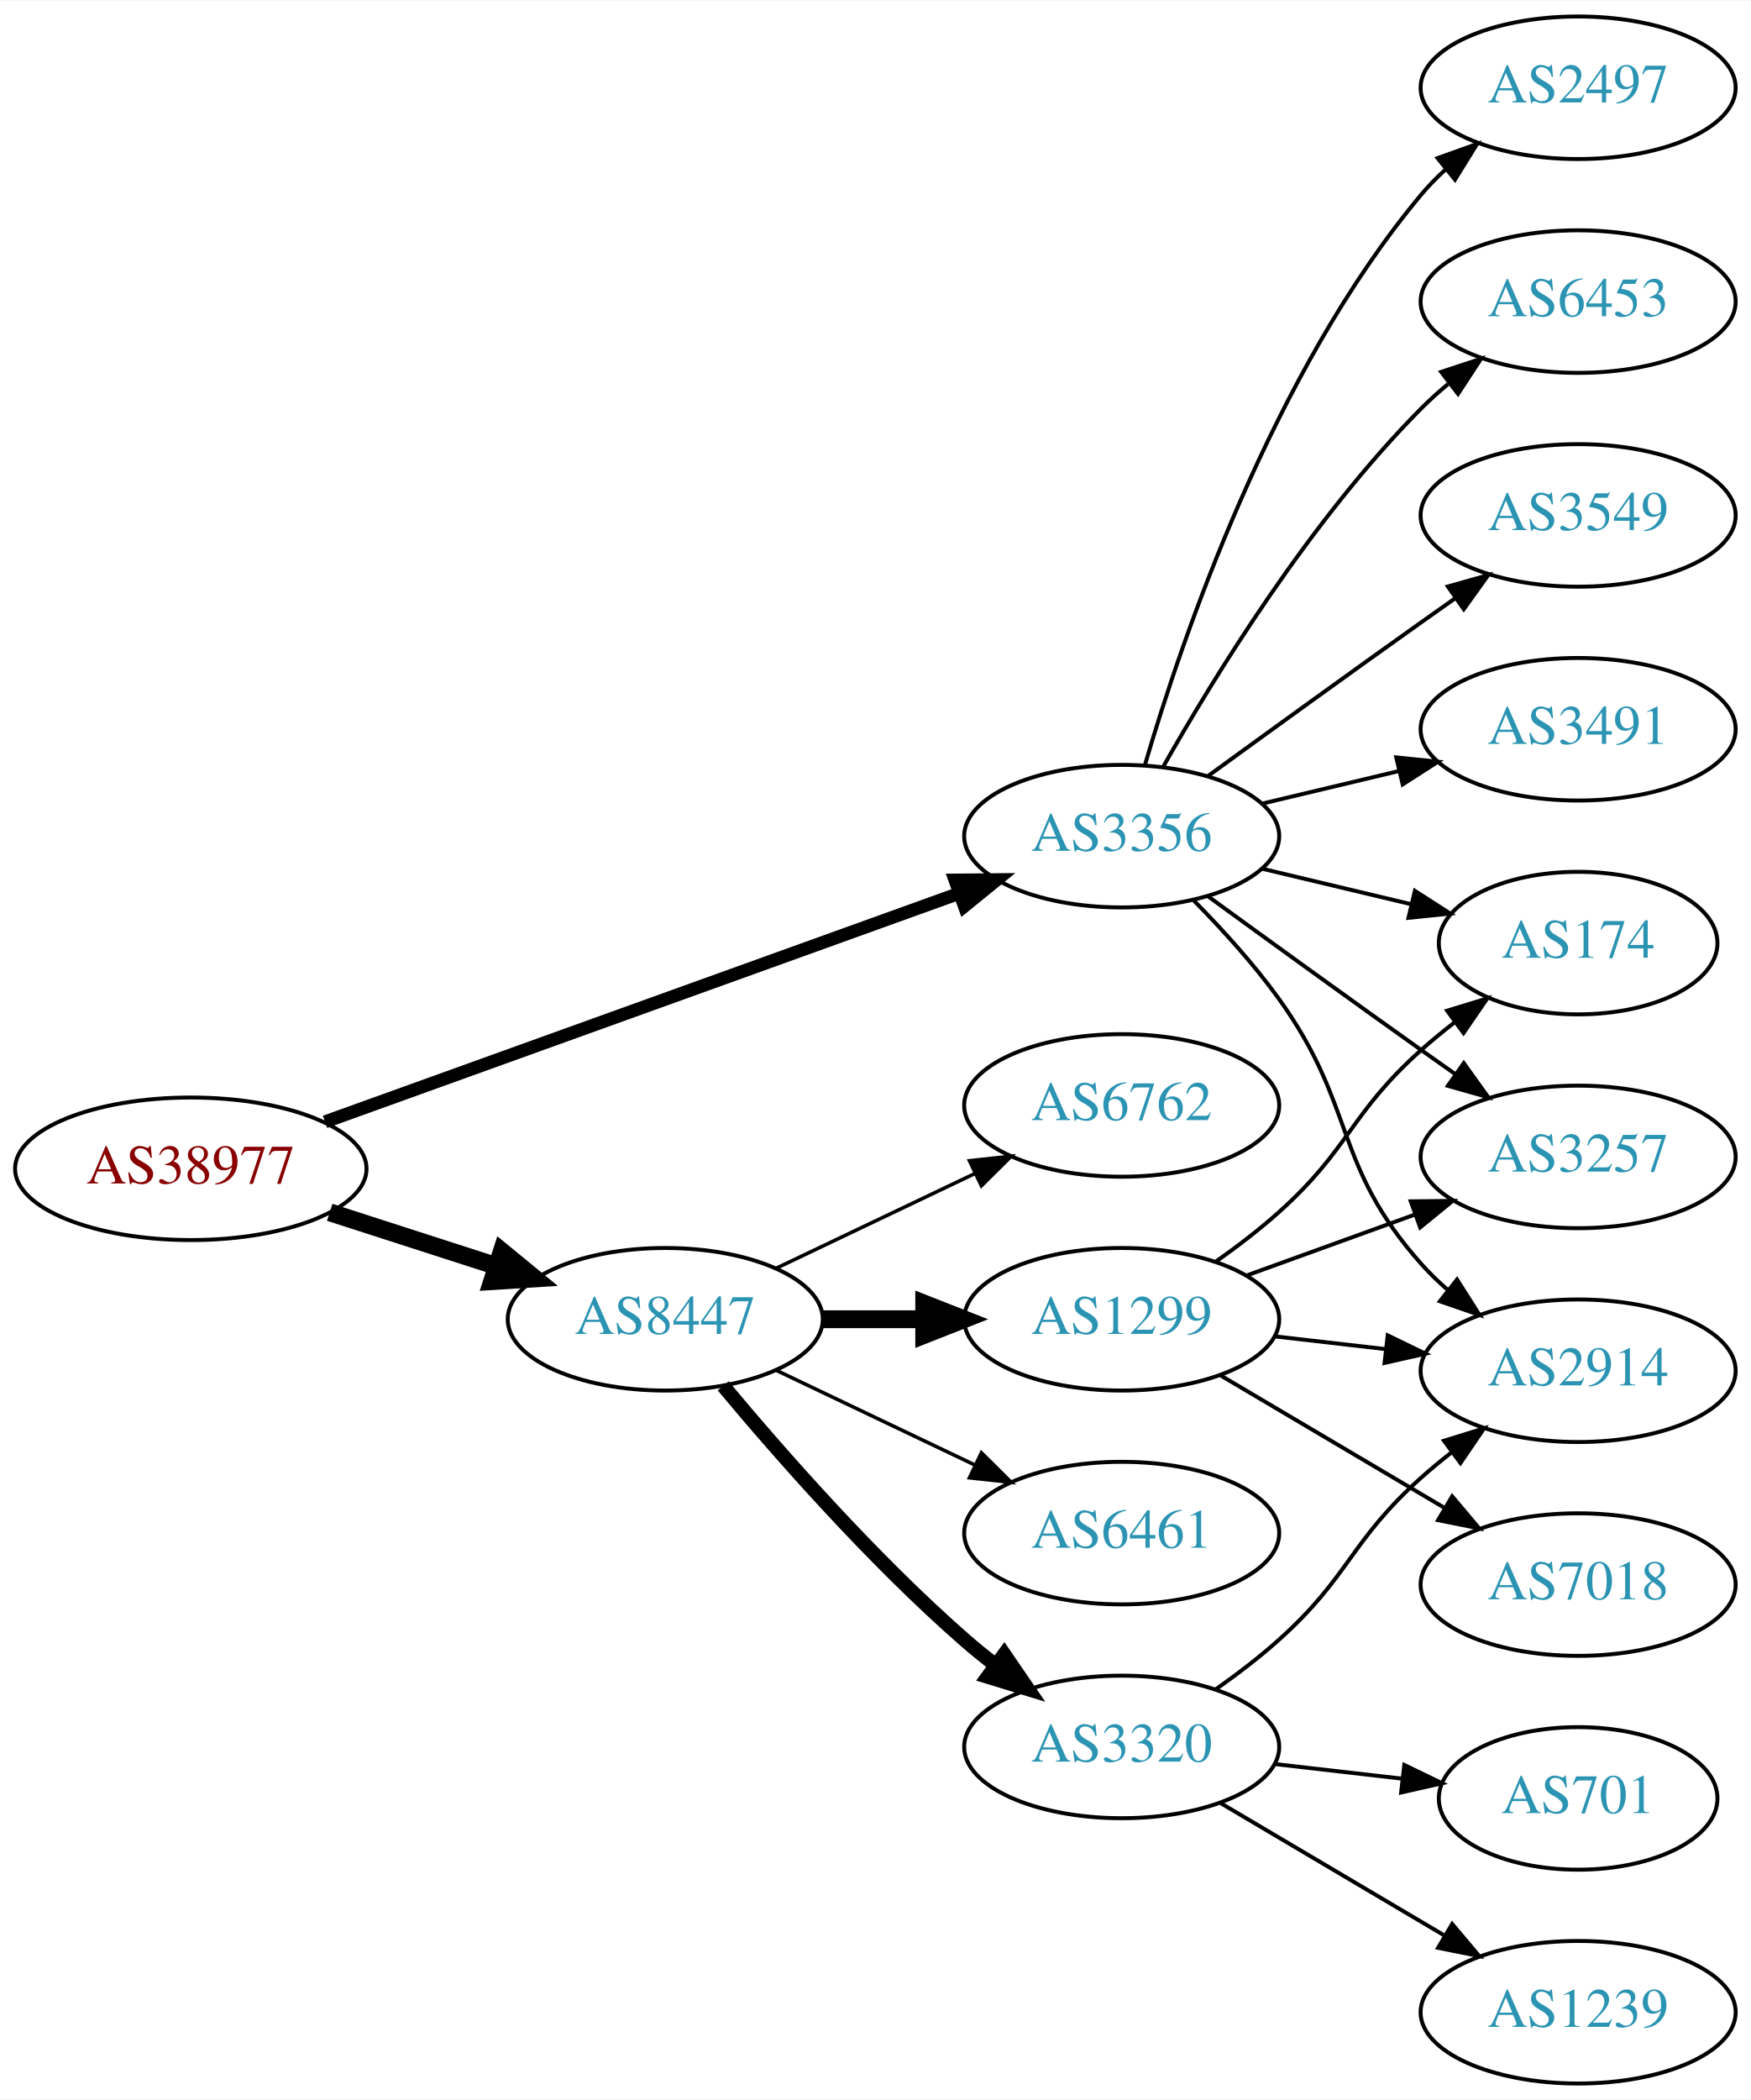
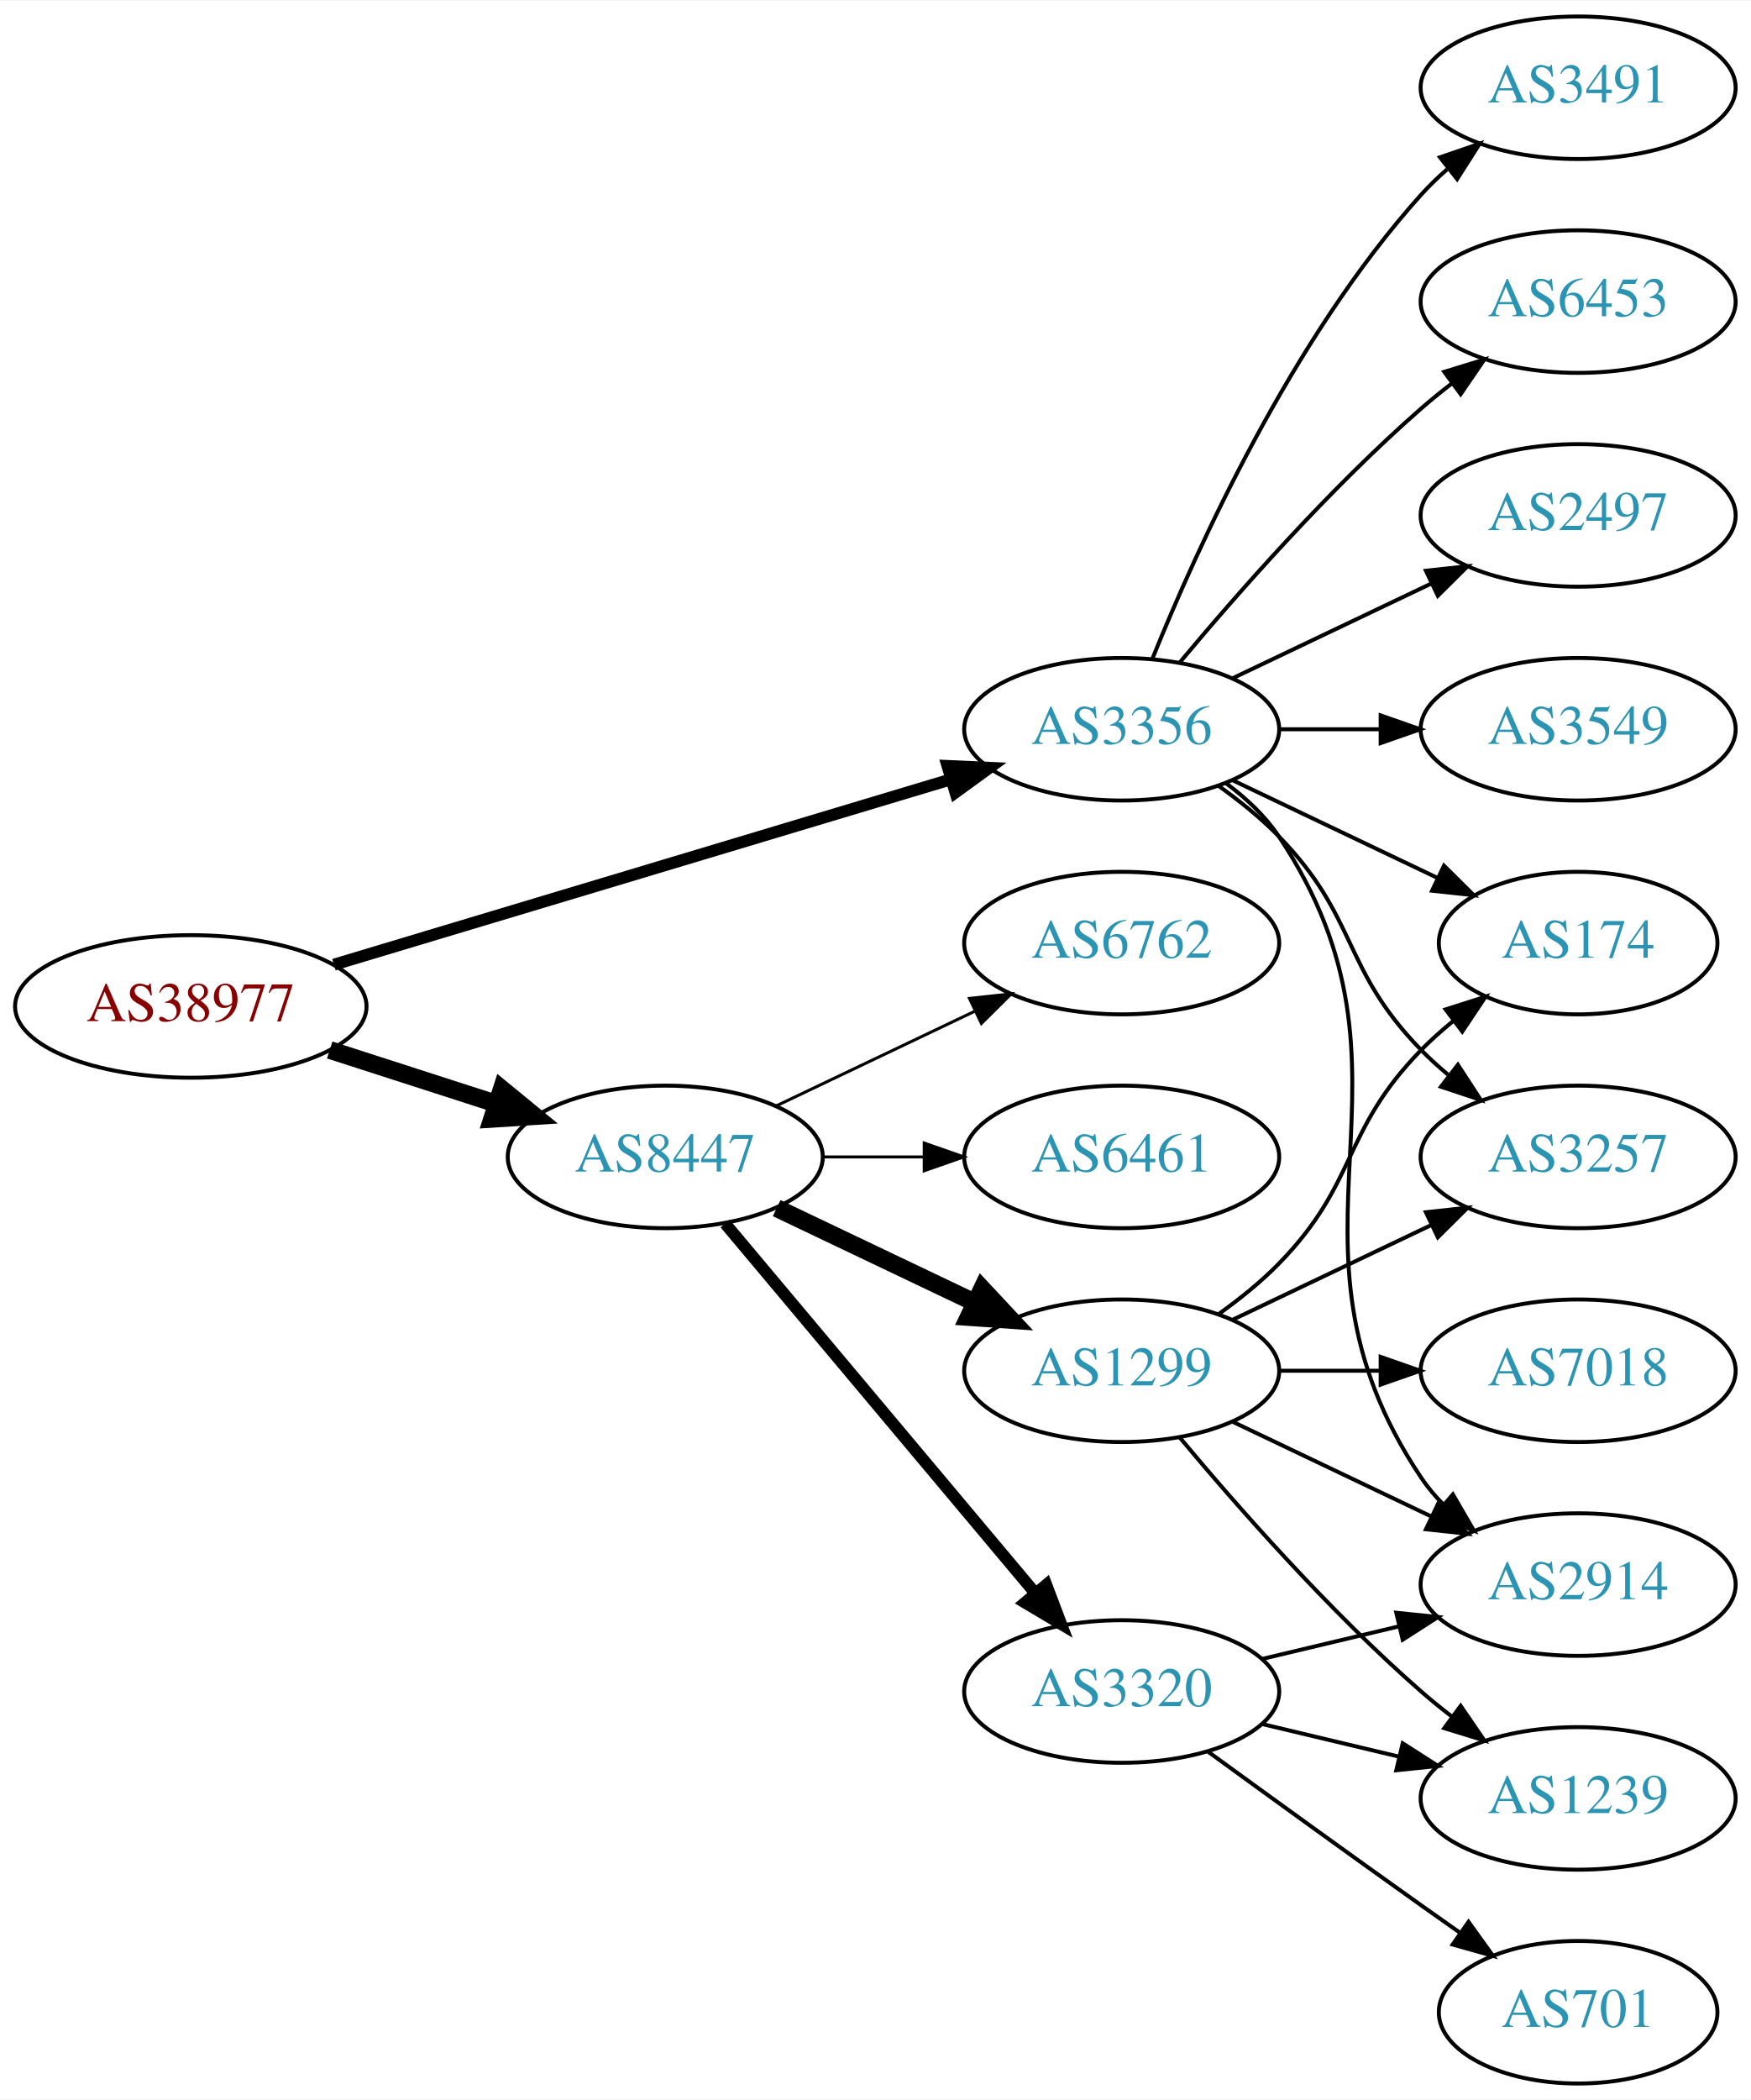
<svg xmlns="http://www.w3.org/2000/svg" xmlns:xlink="http://www.w3.org/1999/xlink" width="442pt" height="530pt" viewBox="0.00 0.00 442.27 530.00">
  <g id="graph0" class="graph" transform="scale(1 1) rotate(0) translate(4 526)">
    <polygon fill="white" stroke="none" points="-4,4 -4,-526 438.271,-526 438.271,4 -4,4" />
    <g id="node1" class="node">
      <g id="a_node1">
        <a xlink:href="/asn/38977" xlink:title="AS38977 ~ Silhouette International Schmied AG [AT]">
-           <ellipse fill="#ffffff" stroke="black" cx="44.196" cy="-231" rx="44.393" ry="18" />
-           <text text-anchor="middle" x="44.196" y="-227.3" font-family="Times,serif" font-size="14.00" fill="#880000">AS38977</text>
+           <ellipse fill="#ffffff" stroke="black" cx="44.196" cy="-272" rx="44.393" ry="18" />
+           <text text-anchor="middle" x="44.196" y="-268.3" font-family="Times,serif" font-size="14.00" fill="#880000">AS38977</text>
        </a>
      </g>
    </g>
    <g id="node2" class="node">
      <g id="a_node2">
        <a xlink:href="/asn/3356" xlink:title="AS3356 ~ Level 3 Parent, LLC [US]">
-           <ellipse fill="#ffffff" stroke="black" cx="279.332" cy="-315" rx="39.794" ry="18" />
-           <text text-anchor="middle" x="279.332" y="-311.3" font-family="Times,serif" font-size="14.00" fill="#2c94b3">AS3356</text>
+           <ellipse fill="#ffffff" stroke="black" cx="279.332" cy="-342" rx="39.794" ry="18" />
+           <text text-anchor="middle" x="279.332" y="-338.3" font-family="Times,serif" font-size="14.00" fill="#2c94b3">AS3356</text>
        </a>
      </g>
    </g>
    <g id="edge1" class="edge">
-       <path fill="none" stroke="black" stroke-width="3.273" d="M78.104,-242.857C120.201,-258.025 193.064,-284.278 238.322,-300.584" />
-       <polygon fill="black" stroke="black" stroke-width="3.273" points="237.221,-303.908 247.816,-304.005 239.594,-297.322 237.221,-303.908" />
+       <path fill="none" stroke="black" stroke-width="3" d="M80.351,-282.555C122.097,-295.09 191.667,-315.979 236.241,-329.362" />
+       <polygon fill="black" stroke="black" stroke-width="3" points="235.318,-332.739 245.902,-332.263 237.331,-326.035 235.318,-332.739" />
    </g>
    <g id="node3" class="node">
      <g id="a_node3">
        <a xlink:href="/asn/8447" xlink:title="AS8447 ~ A1 Telekom Austria AG [AT]">
-           <ellipse fill="#ffffff" stroke="black" cx="164.039" cy="-193" rx="39.794" ry="18" />
-           <text text-anchor="middle" x="164.039" y="-189.3" font-family="Times,serif" font-size="14.00" fill="#2c94b3">AS8447</text>
+           <ellipse fill="#ffffff" stroke="black" cx="164.039" cy="-234" rx="39.794" ry="18" />
+           <text text-anchor="middle" x="164.039" y="-230.3" font-family="Times,serif" font-size="14.00" fill="#2c94b3">AS8447</text>
        </a>
      </g>
    </g>
    <g id="edge2" class="edge">
-       <path fill="none" stroke="black" stroke-width="4.5" d="M79.281,-220.009C92.409,-215.776 107.55,-210.893 121.318,-206.454" />
-       <polygon fill="black" stroke="black" stroke-width="4.5" points="122.743,-210.131 131.052,-203.315 120.326,-202.636 122.743,-210.131" />
+       <path fill="none" stroke="black" stroke-width="4.5" d="M79.281,-261.009C92.409,-256.776 107.55,-251.893 121.318,-247.454" />
+       <polygon fill="black" stroke="black" stroke-width="4.5" points="122.743,-251.131 131.052,-244.315 120.326,-243.636 122.743,-251.131" />
    </g>
    <g id="node4" class="node">
      <g id="a_node4">
-         <a xlink:href="/asn/3549" xlink:title="AS3549 ~ Level 3 Parent, LLC [US]">
-           <ellipse fill="#ffffff" stroke="black" cx="394.625" cy="-396" rx="39.794" ry="18" />
-           <text text-anchor="middle" x="394.625" y="-392.3" font-family="Times,serif" font-size="14.00" fill="#2c94b3">AS3549</text>
+         <a xlink:href="/asn/174" xlink:title="AS174 ~ Cogent Communications [US]">
+           <ellipse fill="#ffffff" stroke="black" cx="394.625" cy="-288" rx="35.194" ry="18" />
+           <text text-anchor="middle" x="394.625" y="-284.3" font-family="Times,serif" font-size="14.00" fill="#2c94b3">AS174</text>
        </a>
      </g>
    </g>
    <g id="edge3" class="edge">
-       <path fill="none" stroke="black" d="M301.18,-330.222C316.114,-341.091 336.727,-356.025 354.978,-369 357.799,-371.005 360.742,-373.085 363.69,-375.159" />
-       <polygon fill="black" stroke="black" points="361.717,-378.05 371.914,-380.926 365.736,-372.319 361.717,-378.05" />
+       <path fill="none" stroke="black" d="M307.468,-329.066C322.9,-321.71 342.385,-312.423 358.92,-304.541" />
+       <polygon fill="black" stroke="black" points="360.741,-307.551 368.262,-300.089 357.729,-301.232 360.741,-307.551" />
    </g>
    <g id="node5" class="node">
      <g id="a_node5">
+         <a xlink:href="/asn/2497" xlink:title="AS2497 ~ Internet Initiative Japan Inc. [JP]">
+           <ellipse fill="#ffffff" stroke="black" cx="394.625" cy="-396" rx="39.794" ry="18" />
+           <text text-anchor="middle" x="394.625" y="-392.3" font-family="Times,serif" font-size="14.00" fill="#2c94b3">AS2497</text>
+         </a>
+       </g>
+     </g>
+     <g id="edge4" class="edge">
+       <path fill="none" stroke="black" d="M307.468,-354.934C322.462,-362.081 341.283,-371.052 357.506,-378.785" />
+       <polygon fill="black" stroke="black" points="356.177,-382.028 366.71,-383.171 359.188,-375.709 356.177,-382.028" />
+     </g>
+     <g id="node6" class="node">
+       <g id="a_node6">
        <a xlink:href="/asn/3257" xlink:title="AS3257 ~ GTT [DE]">
          <ellipse fill="#ffffff" stroke="black" cx="394.625" cy="-234" rx="39.794" ry="18" />
          <text text-anchor="middle" x="394.625" y="-230.3" font-family="Times,serif" font-size="14.00" fill="#2c94b3">AS3257</text>
        </a>
      </g>
    </g>
-     <g id="edge4" class="edge">
-       <path fill="none" stroke="black" d="M301.18,-299.778C316.114,-288.909 336.727,-273.975 354.978,-261 357.799,-258.995 360.742,-256.915 363.69,-254.841" />
-       <polygon fill="black" stroke="black" points="365.736,-257.681 371.914,-249.074 361.717,-251.95 365.736,-257.681" />
-     </g>
-     <g id="node6" class="node">
-       <g id="a_node6">
-         <a xlink:href="/asn/3491" xlink:title="AS3491 ~ PCCW Global, Inc. [US]">
-           <ellipse fill="#ffffff" stroke="black" cx="394.625" cy="-342" rx="39.794" ry="18" />
-           <text text-anchor="middle" x="394.625" y="-338.3" font-family="Times,serif" font-size="14.00" fill="#2c94b3">AS3491</text>
-         </a>
-       </g>
-     </g>
    <g id="edge5" class="edge">
-       <path fill="none" stroke="black" d="M314.939,-323.248C325.81,-325.838 337.964,-328.735 349.407,-331.462" />
-       <polygon fill="black" stroke="black" points="348.69,-334.889 359.229,-333.803 350.313,-328.08 348.69,-334.889" />
+       <path fill="none" stroke="black" d="M303.926,-327.611C309.182,-323.852 314.513,-319.563 318.978,-315 339.151,-294.383 334.806,-281.617 354.978,-261 357.071,-258.861 359.354,-256.782 361.731,-254.79" />
+       <polygon fill="black" stroke="black" points="364.249,-257.268 370.031,-248.389 359.974,-251.725 364.249,-257.268" />
    </g>
    <g id="node7" class="node">
      <g id="a_node7">
-         <a xlink:href="/asn/2914" xlink:title="AS2914 ~ NTT America, Inc. [US]">
-           <ellipse fill="#ffffff" stroke="black" cx="394.625" cy="-180" rx="39.794" ry="18" />
-           <text text-anchor="middle" x="394.625" y="-176.3" font-family="Times,serif" font-size="14.00" fill="#2c94b3">AS2914</text>
+         <a xlink:href="/asn/3549" xlink:title="AS3549 ~ Level 3 Parent, LLC [US]">
+           <ellipse fill="#ffffff" stroke="black" cx="394.625" cy="-342" rx="39.794" ry="18" />
+           <text text-anchor="middle" x="394.625" y="-338.3" font-family="Times,serif" font-size="14.00" fill="#2c94b3">AS3549</text>
        </a>
      </g>
    </g>
    <g id="edge6" class="edge">
-       <path fill="none" stroke="black" d="M297.566,-298.722C304.667,-291.527 312.687,-282.729 318.978,-274 338.742,-246.575 332.51,-232.257 354.978,-207 356.967,-204.764 359.176,-202.616 361.502,-200.577" />
-       <polygon fill="black" stroke="black" points="364.034,-203.036 369.709,-194.09 359.694,-197.545 364.034,-203.036" />
+       <path fill="none" stroke="black" d="M319.004,-342C327.207,-342 335.971,-342 344.503,-342" />
+       <polygon fill="black" stroke="black" points="344.742,-345.5 354.742,-342 344.742,-338.5 344.742,-345.5" />
    </g>
    <g id="node8" class="node">
      <g id="a_node8">
-         <a xlink:href="/asn/2497" xlink:title="AS2497 ~ Internet Initiative Japan Inc. [JP]">
+         <a xlink:href="/asn/3491" xlink:title="AS3491 ~ PCCW Global, Inc. [US]">
          <ellipse fill="#ffffff" stroke="black" cx="394.625" cy="-504" rx="39.794" ry="18" />
-           <text text-anchor="middle" x="394.625" y="-500.3" font-family="Times,serif" font-size="14.00" fill="#2c94b3">AS2497</text>
+           <text text-anchor="middle" x="394.625" y="-500.3" font-family="Times,serif" font-size="14.00" fill="#2c94b3">AS3491</text>
        </a>
      </g>
    </g>
    <g id="edge7" class="edge">
-       <path fill="none" stroke="black" d="M285.206,-333.002C294.52,-364.844 317.336,-431.981 354.978,-477 356.848,-479.237 358.947,-481.374 361.173,-483.396" />
-       <polygon fill="black" stroke="black" points="359.116,-486.234 369.092,-489.804 363.52,-480.793 359.116,-486.234" />
+       <path fill="none" stroke="black" d="M287.079,-359.787C298.13,-387.243 322.184,-440.578 354.978,-477 356.98,-479.224 359.199,-481.363 361.532,-483.397" />
+       <polygon fill="black" stroke="black" points="359.73,-486.433 369.751,-489.873 364.062,-480.935 359.73,-486.433" />
    </g>
    <g id="node9" class="node">
      <g id="a_node9">
+         <a xlink:href="/asn/2914" xlink:title="AS2914 ~ NTT America, Inc. [US]">
+           <ellipse fill="#ffffff" stroke="black" cx="394.625" cy="-126" rx="39.794" ry="18" />
+           <text text-anchor="middle" x="394.625" y="-122.3" font-family="Times,serif" font-size="14.00" fill="#2c94b3">AS2914</text>
+         </a>
+       </g>
+     </g>
+     <g id="edge8" class="edge">
+       <path fill="none" stroke="black" d="M305.651,-328.393C310.707,-324.649 315.518,-320.169 318.978,-315 360.003,-253.706 313.954,-214.294 354.978,-153 356.6,-150.577 358.519,-148.305 360.621,-146.19" />
+       <polygon fill="black" stroke="black" points="362.988,-148.771 368.306,-139.607 358.434,-143.454 362.988,-148.771" />
+     </g>
+     <g id="node10" class="node">
+       <g id="a_node10">
        <a xlink:href="/asn/6453" xlink:title="AS6453 ~ TATA COMMUNICATIONS (AMERICA) INC [US]">
          <ellipse fill="#ffffff" stroke="black" cx="394.625" cy="-450" rx="39.794" ry="18" />
          <text text-anchor="middle" x="394.625" y="-446.3" font-family="Times,serif" font-size="14.00" fill="#2c94b3">AS6453</text>
        </a>
      </g>
    </g>
-     <g id="edge8" class="edge">
-       <path fill="none" stroke="black" d="M289.791,-332.49C302.573,-355.096 327.005,-394.886 354.978,-423 357.089,-425.121 359.385,-427.188 361.77,-429.171" />
-       <polygon fill="black" stroke="black" points="360.023,-432.242 370.086,-435.556 364.286,-426.69 360.023,-432.242" />
-     </g>
-     <g id="node10" class="node">
-       <g id="a_node10">
-         <a xlink:href="/asn/174" xlink:title="AS174 ~ Cogent Communications [US]">
-           <ellipse fill="#ffffff" stroke="black" cx="394.625" cy="-288" rx="35.194" ry="18" />
-           <text text-anchor="middle" x="394.625" y="-284.3" font-family="Times,serif" font-size="14.00" fill="#2c94b3">AS174</text>
-         </a>
-       </g>
-     </g>
    <g id="edge9" class="edge">
-       <path fill="none" stroke="black" d="M314.939,-306.752C326.733,-303.942 340.038,-300.771 352.306,-297.847" />
-       <polygon fill="black" stroke="black" points="353.394,-301.186 362.311,-295.463 351.772,-294.376 353.394,-301.186" />
+       <path fill="none" stroke="black" d="M293.962,-358.817C308.244,-375.929 331.791,-402.745 354.978,-423 357.444,-425.154 360.082,-427.294 362.78,-429.372" />
+       <polygon fill="black" stroke="black" points="360.805,-432.264 370.934,-435.37 364.953,-426.625 360.805,-432.264" />
    </g>
    <g id="node11" class="node">
      <g id="a_node11">
        <a xlink:href="/asn/1299" xlink:title="AS1299 ~ Telia Carrier [EU]">
-           <ellipse fill="#ffffff" stroke="black" cx="279.332" cy="-193" rx="39.794" ry="18" />
-           <text text-anchor="middle" x="279.332" y="-189.3" font-family="Times,serif" font-size="14.00" fill="#2c94b3">AS1299</text>
+           <ellipse fill="#ffffff" stroke="black" cx="279.332" cy="-180" rx="39.794" ry="18" />
+           <text text-anchor="middle" x="279.332" y="-176.3" font-family="Times,serif" font-size="14.00" fill="#2c94b3">AS1299</text>
        </a>
      </g>
    </g>
    <g id="edge10" class="edge">
-       <path fill="none" stroke="black" stroke-width="4.5" d="M203.711,-193C211.914,-193 220.678,-193 229.21,-193" />
-       <polygon fill="black" stroke="black" stroke-width="4.5" points="229.449,-196.938 239.449,-193 229.449,-189.063 229.449,-196.938" />
+       <path fill="none" stroke="black" stroke-width="4.5" d="M192.175,-221.066C207.169,-213.919 225.99,-204.948 242.213,-197.215" />
+       <polygon fill="black" stroke="black" stroke-width="4.5" points="244.084,-200.686 251.417,-192.829 240.695,-193.577 244.084,-200.686" />
    </g>
    <g id="node12" class="node">
      <g id="a_node12">
-         <a xlink:href="/asn/6762" xlink:title="AS6762 ~ TELECOM ITALIA SPARKLE S.p.A. [IT]">
-           <ellipse fill="#ffffff" stroke="black" cx="279.332" cy="-247" rx="39.794" ry="18" />
-           <text text-anchor="middle" x="279.332" y="-243.3" font-family="Times,serif" font-size="14.00" fill="#2c94b3">AS6762</text>
+         <a xlink:href="/asn/3320" xlink:title="AS3320 ~ DTAG [DE]">
+           <ellipse fill="#ffffff" stroke="black" cx="279.332" cy="-99" rx="39.794" ry="18" />
+           <text text-anchor="middle" x="279.332" y="-95.3" font-family="Times,serif" font-size="14.00" fill="#2c94b3">AS3320</text>
        </a>
      </g>
    </g>
    <g id="edge11" class="edge">
-       <path fill="none" stroke="black" stroke-width="0.9" d="M192.175,-205.934C207.169,-213.081 225.99,-222.052 242.213,-229.785" />
-       <polygon fill="black" stroke="black" stroke-width="0.9" points="240.884,-233.028 251.417,-234.171 243.895,-226.709 240.884,-233.028" />
+       <path fill="none" stroke="black" stroke-width="3" d="M179.158,-217.175C198.833,-193.731 234.637,-151.066 257.415,-123.924" />
+       <polygon fill="black" stroke="black" stroke-width="3" points="260.287,-125.947 264.034,-116.037 254.925,-121.447 260.287,-125.947" />
    </g>
    <g id="node13" class="node">
      <g id="a_node13">
-         <a xlink:href="/asn/3320" xlink:title="AS3320 ~ DTAG [DE]">
-           <ellipse fill="#ffffff" stroke="black" cx="279.332" cy="-85" rx="39.794" ry="18" />
-           <text text-anchor="middle" x="279.332" y="-81.3" font-family="Times,serif" font-size="14.00" fill="#2c94b3">AS3320</text>
+         <a xlink:href="/asn/6461" xlink:title="AS6461 ~ Zayo Bandwidth [US]">
+           <ellipse fill="#ffffff" stroke="black" cx="279.332" cy="-234" rx="39.794" ry="18" />
+           <text text-anchor="middle" x="279.332" y="-230.3" font-family="Times,serif" font-size="14.00" fill="#2c94b3">AS6461</text>
        </a>
      </g>
    </g>
    <g id="edge12" class="edge">
-       <path fill="none" stroke="black" stroke-width="3.6" d="M178.669,-176.183C192.951,-159.071 216.498,-132.255 239.685,-112 242.151,-109.846 244.789,-107.706 247.487,-105.628" />
-       <polygon fill="black" stroke="black" stroke-width="3.6" points="249.66,-108.375 255.641,-99.63 245.512,-102.736 249.66,-108.375" />
+       <path fill="none" stroke="black" stroke-width="0.75" d="M203.711,-234C211.914,-234 220.678,-234 229.21,-234" />
+       <polygon fill="black" stroke="black" stroke-width="0.75" points="229.449,-237.5 239.449,-234 229.449,-230.5 229.449,-237.5" />
    </g>
    <g id="node14" class="node">
      <g id="a_node14">
-         <a xlink:href="/asn/6461" xlink:title="AS6461 ~ Zayo Bandwidth [US]">
-           <ellipse fill="#ffffff" stroke="black" cx="279.332" cy="-139" rx="39.794" ry="18" />
-           <text text-anchor="middle" x="279.332" y="-135.3" font-family="Times,serif" font-size="14.00" fill="#2c94b3">AS6461</text>
+         <a xlink:href="/asn/6762" xlink:title="AS6762 ~ TELECOM ITALIA SPARKLE S.p.A. [IT]">
+           <ellipse fill="#ffffff" stroke="black" cx="279.332" cy="-288" rx="39.794" ry="18" />
+           <text text-anchor="middle" x="279.332" y="-284.3" font-family="Times,serif" font-size="14.00" fill="#2c94b3">AS6762</text>
        </a>
      </g>
    </g>
    <g id="edge13" class="edge">
-       <path fill="none" stroke="black" stroke-width="0.9" d="M192.175,-180.066C207.169,-172.919 225.99,-163.948 242.213,-156.215" />
-       <polygon fill="black" stroke="black" stroke-width="0.9" points="243.895,-159.291 251.417,-151.829 240.884,-152.972 243.895,-159.291" />
+       <path fill="none" stroke="black" stroke-width="0.75" d="M192.175,-246.934C207.169,-254.081 225.99,-263.052 242.213,-270.785" />
+       <polygon fill="black" stroke="black" stroke-width="0.75" points="240.884,-274.028 251.417,-275.171 243.895,-267.709 240.884,-274.028" />
+     </g>
+     <g id="edge15" class="edge">
+       <path fill="none" stroke="black" d="M303.926,-194.389C309.182,-198.148 314.513,-202.437 318.978,-207 339.151,-227.617 334.806,-240.383 354.978,-261 357.457,-263.534 360.204,-265.983 363.056,-268.304" />
+       <polygon fill="black" stroke="black" points="361.148,-271.248 371.242,-274.468 365.359,-265.657 361.148,-271.248" />
+     </g>
+     <g id="edge16" class="edge">
+       <path fill="none" stroke="black" d="M307.468,-192.934C322.462,-200.081 341.283,-209.052 357.506,-216.785" />
+       <polygon fill="black" stroke="black" points="356.177,-220.028 366.71,-221.171 359.188,-213.709 356.177,-220.028" />
    </g>
    <g id="edge17" class="edge">
-       <path fill="none" stroke="black" d="M310.99,-204.095C323.963,-208.79 339.256,-214.324 353.137,-219.348" />
-       <polygon fill="black" stroke="black" points="352.347,-222.784 362.941,-222.896 354.729,-216.202 352.347,-222.784" />
-     </g>
-     <g id="edge14" class="edge">
-       <path fill="none" stroke="black" d="M318.057,-188.671C327.038,-187.641 336.737,-186.528 346.094,-185.454" />
-       <polygon fill="black" stroke="black" points="346.529,-188.927 356.064,-184.31 345.731,-181.973 346.529,-188.927" />
-     </g>
-     <g id="edge16" class="edge">
-       <path fill="none" stroke="black" d="M303.096,-207.546C308.495,-211.359 314.099,-215.633 318.978,-220 337.048,-236.172 336.908,-244.828 354.978,-261 357.62,-263.364 360.474,-265.701 363.393,-267.953" />
-       <polygon fill="black" stroke="black" points="361.535,-270.93 371.668,-274.022 365.675,-265.286 361.535,-270.93" />
+       <path fill="none" stroke="black" d="M307.468,-167.066C322.462,-159.919 341.283,-150.948 357.506,-143.215" />
+       <polygon fill="black" stroke="black" points="359.188,-146.291 366.71,-138.829 356.177,-139.972 359.188,-146.291" />
    </g>
    <g id="node15" class="node">
      <g id="a_node15">
        <a xlink:href="/asn/7018" xlink:title="AS7018 ~ AT&amp;T Services, Inc. [US]">
-           <ellipse fill="#ffffff" stroke="black" cx="394.625" cy="-126" rx="39.794" ry="18" />
-           <text text-anchor="middle" x="394.625" y="-122.3" font-family="Times,serif" font-size="14.00" fill="#2c94b3">AS7018</text>
-         </a>
-       </g>
-     </g>
-     <g id="edge15" class="edge">
-       <path fill="none" stroke="black" d="M304.358,-178.791C320.73,-169.109 342.618,-156.165 360.622,-145.518" />
-       <polygon fill="black" stroke="black" points="362.807,-148.292 369.633,-140.188 359.244,-142.266 362.807,-148.292" />
-     </g>
-     <g id="edge18" class="edge">
-       <path fill="none" stroke="black" d="M303.096,-99.546C308.495,-103.359 314.099,-107.633 318.978,-112 337.048,-128.172 336.908,-136.828 354.978,-153 357.418,-155.183 360.038,-157.344 362.724,-159.435" />
-       <polygon fill="black" stroke="black" points="360.739,-162.32 370.86,-165.454 364.903,-156.693 360.739,-162.32" />
+           <ellipse fill="#ffffff" stroke="black" cx="394.625" cy="-180" rx="39.794" ry="18" />
+           <text text-anchor="middle" x="394.625" y="-176.3" font-family="Times,serif" font-size="14.00" fill="#2c94b3">AS7018</text>
+         </a>
+       </g>
+     </g>
+     <g id="edge14" class="edge">
+       <path fill="none" stroke="black" d="M319.004,-180C327.207,-180 335.971,-180 344.503,-180" />
+       <polygon fill="black" stroke="black" points="344.742,-183.5 354.742,-180 344.742,-176.5 344.742,-183.5" />
    </g>
    <g id="node16" class="node">
      <g id="a_node16">
        <a xlink:href="/asn/1239" xlink:title="AS1239 ~ Sprint [US]">
-           <ellipse fill="#ffffff" stroke="black" cx="394.625" cy="-18" rx="39.794" ry="18" />
-           <text text-anchor="middle" x="394.625" y="-14.3" font-family="Times,serif" font-size="14.00" fill="#2c94b3">AS1239</text>
-         </a>
-       </g>
-     </g>
-     <g id="edge19" class="edge">
-       <path fill="none" stroke="black" d="M304.358,-70.791C320.73,-61.109 342.618,-48.165 360.622,-37.518" />
-       <polygon fill="black" stroke="black" points="362.807,-40.291 369.633,-32.188 359.244,-34.266 362.807,-40.291" />
+           <ellipse fill="#ffffff" stroke="black" cx="394.625" cy="-72" rx="39.794" ry="18" />
+           <text text-anchor="middle" x="394.625" y="-68.3" font-family="Times,serif" font-size="14.00" fill="#2c94b3">AS1239</text>
+         </a>
+       </g>
+     </g>
+     <g id="edge18" class="edge">
+       <path fill="none" stroke="black" d="M293.962,-163.183C308.244,-146.071 331.791,-119.255 354.978,-99 357.444,-96.846 360.082,-94.706 362.78,-92.628" />
+       <polygon fill="black" stroke="black" points="364.953,-95.375 370.934,-86.63 360.805,-89.736 364.953,-95.375" />
+     </g>
+     <g id="edge21" class="edge">
+       <path fill="none" stroke="black" d="M314.939,-107.248C325.81,-109.838 337.964,-112.735 349.407,-115.462" />
+       <polygon fill="black" stroke="black" points="348.69,-118.889 359.229,-117.803 350.313,-112.08 348.69,-118.889" />
+     </g>
+     <g id="edge20" class="edge">
+       <path fill="none" stroke="black" d="M314.939,-90.752C325.81,-88.162 337.964,-85.265 349.407,-82.538" />
+       <polygon fill="black" stroke="black" points="350.313,-85.92 359.229,-80.197 348.69,-79.111 350.313,-85.92" />
    </g>
    <g id="node17" class="node">
      <g id="a_node17">
        <a xlink:href="/asn/701" xlink:title="AS701 ~ UUNET [US]">
-           <ellipse fill="#ffffff" stroke="black" cx="394.625" cy="-72" rx="35.194" ry="18" />
-           <text text-anchor="middle" x="394.625" y="-68.3" font-family="Times,serif" font-size="14.00" fill="#2c94b3">AS701</text>
-         </a>
-       </g>
-     </g>
-     <g id="edge20" class="edge">
-       <path fill="none" stroke="black" d="M318.057,-80.671C328.291,-79.497 339.457,-78.216 349.988,-77.007" />
-       <polygon fill="black" stroke="black" points="350.715,-80.447 360.25,-75.83 349.917,-73.493 350.715,-80.447" />
+           <ellipse fill="#ffffff" stroke="black" cx="394.625" cy="-18" rx="35.194" ry="18" />
+           <text text-anchor="middle" x="394.625" y="-14.3" font-family="Times,serif" font-size="14.00" fill="#2c94b3">AS701</text>
+         </a>
+       </g>
+     </g>
+     <g id="edge19" class="edge">
+       <path fill="none" stroke="black" d="M301.18,-83.778C316.114,-72.909 336.727,-57.975 354.978,-45 358.188,-42.718 361.557,-40.339 364.912,-37.982" />
+       <polygon fill="black" stroke="black" points="366.94,-40.834 373.123,-32.23 362.924,-35.101 366.94,-40.834" />
    </g>
  </g>
</svg>
